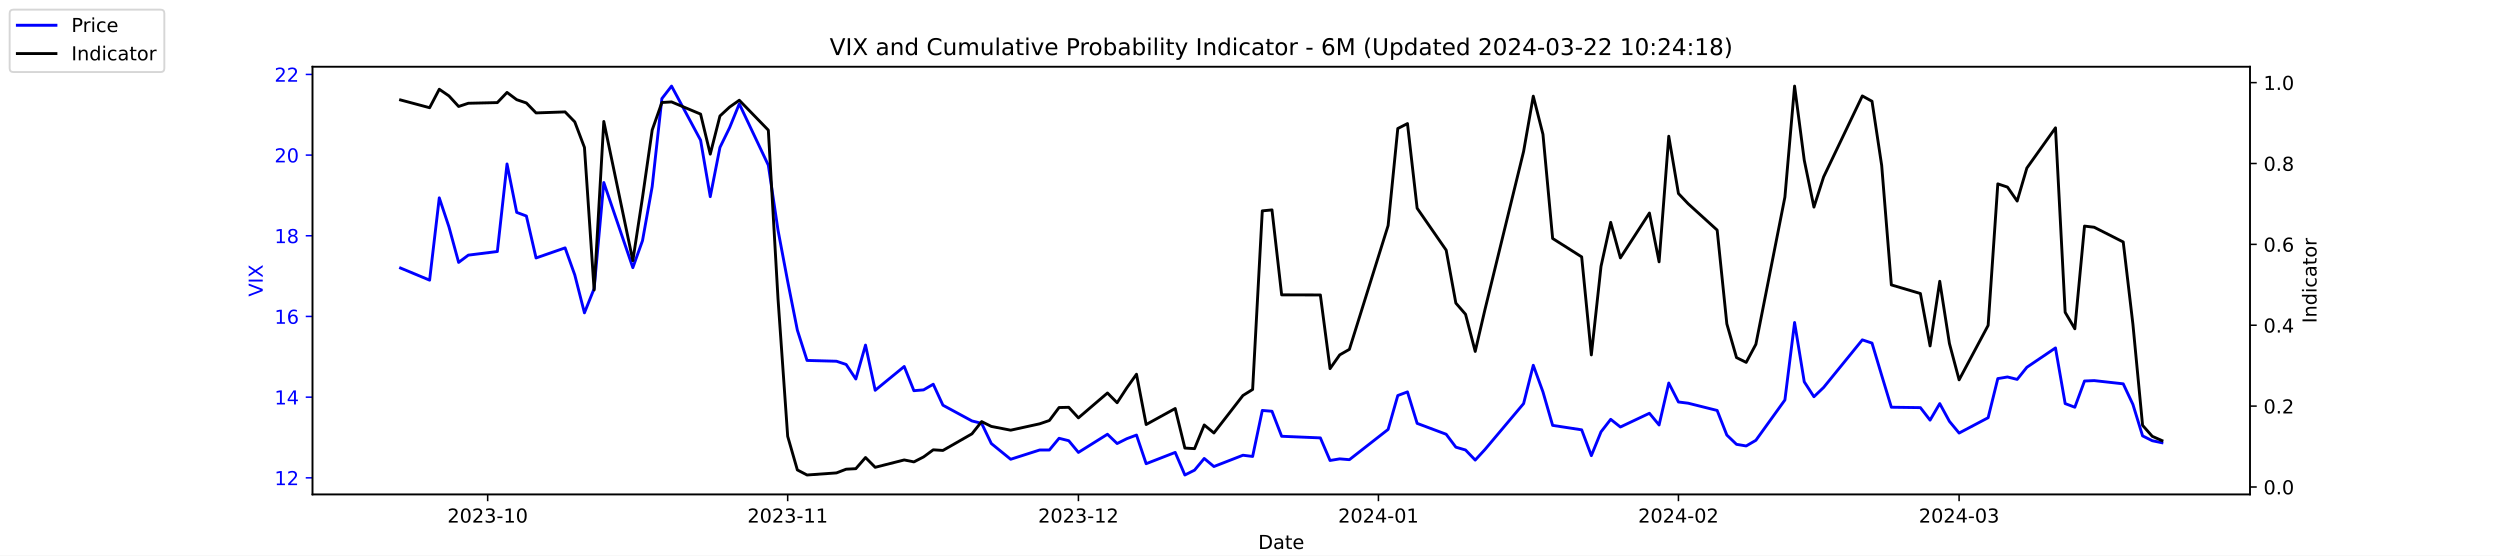
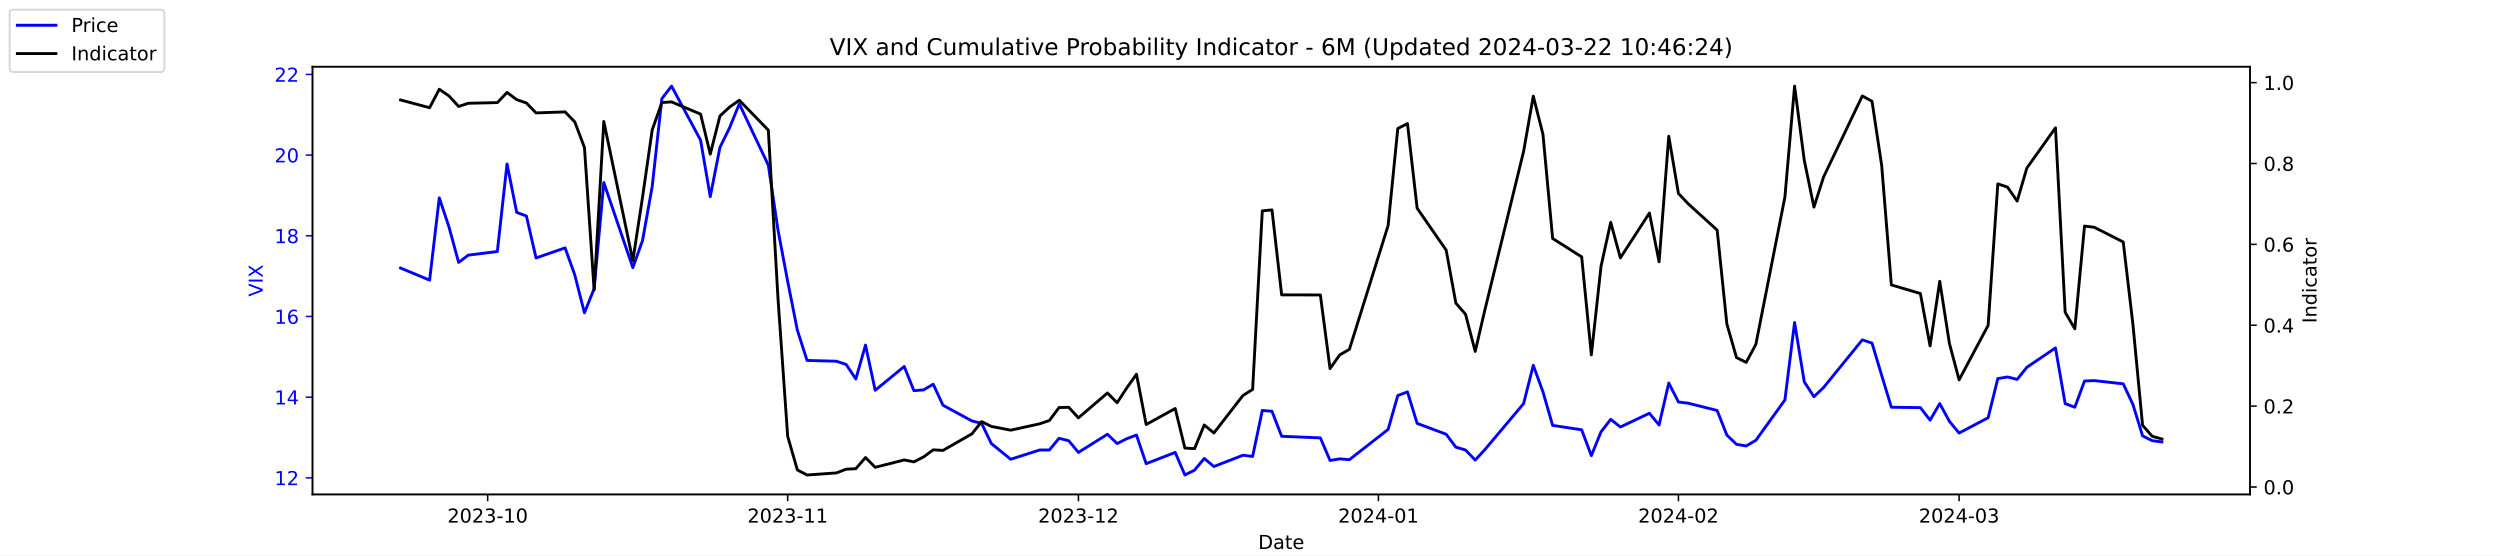
<svg xmlns="http://www.w3.org/2000/svg" xmlns:xlink="http://www.w3.org/1999/xlink" width="1296pt" height="288pt" viewBox="0 0 1296 288" version="1.1">
  <defs>
    <style type="text/css">*{stroke-linejoin: round; stroke-linecap: butt}</style>
  </defs>
  <g id="figure_1">
    <g id="patch_1">
      <path d="M 0 288  L 1296 288  L 1296 0  L 0 0  z " style="fill: #ffffff" />
    </g>
    <g id="axes_1">
      <g id="patch_2">
        <path d="M 162 256.32  L 1166.4 256.32  L 1166.4 34.56  L 162 34.56  z " style="fill: #ffffff" />
      </g>
      <g id="matplotlib.axis_1">
        <g id="xtick_1">
          <g id="line2d_1">
            <defs>
-               <path id="mcce4e15203" d="M 0 0  L 0 3.5  " style="stroke: #000000; stroke-width: 0.8" />
+               <path id="md5784274c8" d="M 0 0  L 0 3.5  " style="stroke: #000000; stroke-width: 0.8" />
            </defs>
            <g>
-               <use xlink:href="#mcce4e15203" x="252.807" y="256.32" style="stroke: #000000; stroke-width: 0.8" />
+               <use xlink:href="#md5784274c8" x="252.807" y="256.32" style="stroke: #000000; stroke-width: 0.8" />
            </g>
          </g>
          <g id="text_1">
            <g transform="translate(231.916 270.9184) scale(0.1 -0.1)">
              <defs>
                <path id="DejaVuSans-32" d="M 1228 531  L 3431 531  L 3431 0  L 469 0  L 469 531  Q 828 903 1448 1529  Q 2069 2156 2228 2338  Q 2531 2678 2651 2914  Q 2772 3150 2772 3378  Q 2772 3750 2511 3984  Q 2250 4219 1831 4219  Q 1534 4219 1204 4116  Q 875 4013 500 3803  L 500 4441  Q 881 4594 1212 4672  Q 1544 4750 1819 4750  Q 2544 4750 2975 4387  Q 3406 4025 3406 3419  Q 3406 3131 3298 2873  Q 3191 2616 2906 2266  Q 2828 2175 2409 1742  Q 1991 1309 1228 531  z " transform="scale(0.015625)" />
                <path id="DejaVuSans-30" d="M 2034 4250  Q 1547 4250 1301 3770  Q 1056 3291 1056 2328  Q 1056 1369 1301 889  Q 1547 409 2034 409  Q 2525 409 2770 889  Q 3016 1369 3016 2328  Q 3016 3291 2770 3770  Q 2525 4250 2034 4250  z M 2034 4750  Q 2819 4750 3233 4129  Q 3647 3509 3647 2328  Q 3647 1150 3233 529  Q 2819 -91 2034 -91  Q 1250 -91 836 529  Q 422 1150 422 2328  Q 422 3509 836 4129  Q 1250 4750 2034 4750  z " transform="scale(0.015625)" />
                <path id="DejaVuSans-33" d="M 2597 2516  Q 3050 2419 3304 2112  Q 3559 1806 3559 1356  Q 3559 666 3084 287  Q 2609 -91 1734 -91  Q 1441 -91 1130 -33  Q 819 25 488 141  L 488 750  Q 750 597 1062 519  Q 1375 441 1716 441  Q 2309 441 2620 675  Q 2931 909 2931 1356  Q 2931 1769 2642 2001  Q 2353 2234 1838 2234  L 1294 2234  L 1294 2753  L 1863 2753  Q 2328 2753 2575 2939  Q 2822 3125 2822 3475  Q 2822 3834 2567 4026  Q 2313 4219 1838 4219  Q 1578 4219 1281 4162  Q 984 4106 628 3988  L 628 4550  Q 988 4650 1302 4700  Q 1616 4750 1894 4750  Q 2613 4750 3031 4423  Q 3450 4097 3450 3541  Q 3450 3153 3228 2886  Q 3006 2619 2597 2516  z " transform="scale(0.015625)" />
                <path id="DejaVuSans-2d" d="M 313 2009  L 1997 2009  L 1997 1497  L 313 1497  L 313 2009  z " transform="scale(0.015625)" />
                <path id="DejaVuSans-31" d="M 794 531  L 1825 531  L 1825 4091  L 703 3866  L 703 4441  L 1819 4666  L 2450 4666  L 2450 531  L 3481 531  L 3481 0  L 794 0  L 794 531  z " transform="scale(0.015625)" />
              </defs>
              <use xlink:href="#DejaVuSans-32" />
              <use xlink:href="#DejaVuSans-30" x="63.623" />
              <use xlink:href="#DejaVuSans-32" x="127.246" />
              <use xlink:href="#DejaVuSans-33" x="190.869" />
              <use xlink:href="#DejaVuSans-2d" x="254.492" />
              <use xlink:href="#DejaVuSans-31" x="290.576" />
              <use xlink:href="#DejaVuSans-30" x="354.199" />
            </g>
          </g>
        </g>
        <g id="xtick_2">
          <g id="line2d_2">
            <g>
-               <use xlink:href="#mcce4e15203" x="408.334" y="256.32" style="stroke: #000000; stroke-width: 0.8" />
+               <use xlink:href="#md5784274c8" x="408.334" y="256.32" style="stroke: #000000; stroke-width: 0.8" />
            </g>
          </g>
          <g id="text_2">
            <g transform="translate(387.4425 270.9184) scale(0.1 -0.1)">
              <use xlink:href="#DejaVuSans-32" />
              <use xlink:href="#DejaVuSans-30" x="63.623" />
              <use xlink:href="#DejaVuSans-32" x="127.246" />
              <use xlink:href="#DejaVuSans-33" x="190.869" />
              <use xlink:href="#DejaVuSans-2d" x="254.492" />
              <use xlink:href="#DejaVuSans-31" x="290.576" />
              <use xlink:href="#DejaVuSans-31" x="354.199" />
            </g>
          </g>
        </g>
        <g id="xtick_3">
          <g id="line2d_3">
            <g>
-               <use xlink:href="#mcce4e15203" x="559.052" y="256.32" style="stroke: #000000; stroke-width: 0.8" />
+               <use xlink:href="#md5784274c8" x="559.052" y="256.32" style="stroke: #000000; stroke-width: 0.8" />
            </g>
          </g>
          <g id="text_3">
            <g transform="translate(538.161 270.9184) scale(0.1 -0.1)">
              <use xlink:href="#DejaVuSans-32" />
              <use xlink:href="#DejaVuSans-30" x="63.623" />
              <use xlink:href="#DejaVuSans-32" x="127.246" />
              <use xlink:href="#DejaVuSans-33" x="190.869" />
              <use xlink:href="#DejaVuSans-2d" x="254.492" />
              <use xlink:href="#DejaVuSans-31" x="290.576" />
              <use xlink:href="#DejaVuSans-32" x="354.199" />
            </g>
          </g>
        </g>
        <g id="xtick_4">
          <g id="line2d_4">
            <g>
-               <use xlink:href="#mcce4e15203" x="714.579" y="256.32" style="stroke: #000000; stroke-width: 0.8" />
+               <use xlink:href="#md5784274c8" x="714.579" y="256.32" style="stroke: #000000; stroke-width: 0.8" />
            </g>
          </g>
          <g id="text_4">
            <g transform="translate(693.6875 270.9184) scale(0.1 -0.1)">
              <defs>
                <path id="DejaVuSans-34" d="M 2419 4116  L 825 1625  L 2419 1625  L 2419 4116  z M 2253 4666  L 3047 4666  L 3047 1625  L 3713 1625  L 3713 1100  L 3047 1100  L 3047 0  L 2419 0  L 2419 1100  L 313 1100  L 313 1709  L 2253 4666  z " transform="scale(0.015625)" />
              </defs>
              <use xlink:href="#DejaVuSans-32" />
              <use xlink:href="#DejaVuSans-30" x="63.623" />
              <use xlink:href="#DejaVuSans-32" x="127.246" />
              <use xlink:href="#DejaVuSans-34" x="190.869" />
              <use xlink:href="#DejaVuSans-2d" x="254.492" />
              <use xlink:href="#DejaVuSans-30" x="290.576" />
              <use xlink:href="#DejaVuSans-31" x="354.199" />
            </g>
          </g>
        </g>
        <g id="xtick_5">
          <g id="line2d_5">
            <g>
-               <use xlink:href="#mcce4e15203" x="870.105" y="256.32" style="stroke: #000000; stroke-width: 0.8" />
+               <use xlink:href="#md5784274c8" x="870.105" y="256.32" style="stroke: #000000; stroke-width: 0.8" />
            </g>
          </g>
          <g id="text_5">
            <g transform="translate(849.2139 270.9184) scale(0.1 -0.1)">
              <use xlink:href="#DejaVuSans-32" />
              <use xlink:href="#DejaVuSans-30" x="63.623" />
              <use xlink:href="#DejaVuSans-32" x="127.246" />
              <use xlink:href="#DejaVuSans-34" x="190.869" />
              <use xlink:href="#DejaVuSans-2d" x="254.492" />
              <use xlink:href="#DejaVuSans-30" x="290.576" />
              <use xlink:href="#DejaVuSans-32" x="354.199" />
            </g>
          </g>
        </g>
        <g id="xtick_6">
          <g id="line2d_6">
            <g>
-               <use xlink:href="#mcce4e15203" x="1015.598" y="256.32" style="stroke: #000000; stroke-width: 0.8" />
+               <use xlink:href="#md5784274c8" x="1015.598" y="256.32" style="stroke: #000000; stroke-width: 0.8" />
            </g>
          </g>
          <g id="text_6">
            <g transform="translate(994.7064 270.9184) scale(0.1 -0.1)">
              <use xlink:href="#DejaVuSans-32" />
              <use xlink:href="#DejaVuSans-30" x="63.623" />
              <use xlink:href="#DejaVuSans-32" x="127.246" />
              <use xlink:href="#DejaVuSans-34" x="190.869" />
              <use xlink:href="#DejaVuSans-2d" x="254.492" />
              <use xlink:href="#DejaVuSans-30" x="290.576" />
              <use xlink:href="#DejaVuSans-33" x="354.199" />
            </g>
          </g>
        </g>
        <g id="text_7">
          <g transform="translate(652.2492 284.5966) scale(0.1 -0.1)">
            <defs>
              <path id="DejaVuSans-44" d="M 1259 4147  L 1259 519  L 2022 519  Q 2988 519 3436 956  Q 3884 1394 3884 2338  Q 3884 3275 3436 3711  Q 2988 4147 2022 4147  L 1259 4147  z M 628 4666  L 1925 4666  Q 3281 4666 3915 4102  Q 4550 3538 4550 2338  Q 4550 1131 3912 565  Q 3275 0 1925 0  L 628 0  L 628 4666  z " transform="scale(0.015625)" />
              <path id="DejaVuSans-61" d="M 2194 1759  Q 1497 1759 1228 1600  Q 959 1441 959 1056  Q 959 750 1161 570  Q 1363 391 1709 391  Q 2188 391 2477 730  Q 2766 1069 2766 1631  L 2766 1759  L 2194 1759  z M 3341 1997  L 3341 0  L 2766 0  L 2766 531  Q 2569 213 2275 61  Q 1981 -91 1556 -91  Q 1019 -91 701 211  Q 384 513 384 1019  Q 384 1609 779 1909  Q 1175 2209 1959 2209  L 2766 2209  L 2766 2266  Q 2766 2663 2505 2880  Q 2244 3097 1772 3097  Q 1472 3097 1187 3025  Q 903 2953 641 2809  L 641 3341  Q 956 3463 1253 3523  Q 1550 3584 1831 3584  Q 2591 3584 2966 3190  Q 3341 2797 3341 1997  z " transform="scale(0.015625)" />
              <path id="DejaVuSans-74" d="M 1172 4494  L 1172 3500  L 2356 3500  L 2356 3053  L 1172 3053  L 1172 1153  Q 1172 725 1289 603  Q 1406 481 1766 481  L 2356 481  L 2356 0  L 1766 0  Q 1100 0 847 248  Q 594 497 594 1153  L 594 3053  L 172 3053  L 172 3500  L 594 3500  L 594 4494  L 1172 4494  z " transform="scale(0.015625)" />
              <path id="DejaVuSans-65" d="M 3597 1894  L 3597 1613  L 953 1613  Q 991 1019 1311 708  Q 1631 397 2203 397  Q 2534 397 2845 478  Q 3156 559 3463 722  L 3463 178  Q 3153 47 2828 -22  Q 2503 -91 2169 -91  Q 1331 -91 842 396  Q 353 884 353 1716  Q 353 2575 817 3079  Q 1281 3584 2069 3584  Q 2775 3584 3186 3129  Q 3597 2675 3597 1894  z M 3022 2063  Q 3016 2534 2758 2815  Q 2500 3097 2075 3097  Q 1594 3097 1305 2825  Q 1016 2553 972 2059  L 3022 2063  z " transform="scale(0.015625)" />
            </defs>
            <use xlink:href="#DejaVuSans-44" />
            <use xlink:href="#DejaVuSans-61" x="77.002" />
            <use xlink:href="#DejaVuSans-74" x="138.281" />
            <use xlink:href="#DejaVuSans-65" x="177.49" />
          </g>
        </g>
      </g>
      <g id="matplotlib.axis_2">
        <g id="ytick_1">
          <g id="line2d_7">
            <defs>
-               <path id="m242883f494" d="M 0 0  L -3.5 0  " style="stroke: #0000ff; stroke-width: 0.8" />
+               <path id="m075e5b2291" d="M 0 0  L -3.5 0  " style="stroke: #0000ff; stroke-width: 0.8" />
            </defs>
            <g>
-               <use xlink:href="#m242883f494" x="162" y="247.704" style="fill: #0000ff; stroke: #0000ff; stroke-width: 0.8" />
+               <use xlink:href="#m075e5b2291" x="162" y="247.704" style="fill: #0000ff; stroke: #0000ff; stroke-width: 0.8" />
            </g>
          </g>
          <g id="text_8">
            <g style="fill: #0000ff" transform="translate(142.275 251.5031) scale(0.1 -0.1)">
              <use xlink:href="#DejaVuSans-31" />
              <use xlink:href="#DejaVuSans-32" x="63.623" />
            </g>
          </g>
        </g>
        <g id="ytick_2">
          <g id="line2d_8">
            <g>
-               <use xlink:href="#m242883f494" x="162" y="205.878" style="fill: #0000ff; stroke: #0000ff; stroke-width: 0.8" />
+               <use xlink:href="#m075e5b2291" x="162" y="205.878" style="fill: #0000ff; stroke: #0000ff; stroke-width: 0.8" />
            </g>
          </g>
          <g id="text_9">
            <g style="fill: #0000ff" transform="translate(142.275 209.6774) scale(0.1 -0.1)">
              <use xlink:href="#DejaVuSans-31" />
              <use xlink:href="#DejaVuSans-34" x="63.623" />
            </g>
          </g>
        </g>
        <g id="ytick_3">
          <g id="line2d_9">
            <g>
-               <use xlink:href="#m242883f494" x="162" y="164.052" style="fill: #0000ff; stroke: #0000ff; stroke-width: 0.8" />
+               <use xlink:href="#m075e5b2291" x="162" y="164.052" style="fill: #0000ff; stroke: #0000ff; stroke-width: 0.8" />
            </g>
          </g>
          <g id="text_10">
            <g style="fill: #0000ff" transform="translate(142.275 167.8517) scale(0.1 -0.1)">
              <defs>
                <path id="DejaVuSans-36" d="M 2113 2584  Q 1688 2584 1439 2293  Q 1191 2003 1191 1497  Q 1191 994 1439 701  Q 1688 409 2113 409  Q 2538 409 2786 701  Q 3034 994 3034 1497  Q 3034 2003 2786 2293  Q 2538 2584 2113 2584  z M 3366 4563  L 3366 3988  Q 3128 4100 2886 4159  Q 2644 4219 2406 4219  Q 1781 4219 1451 3797  Q 1122 3375 1075 2522  Q 1259 2794 1537 2939  Q 1816 3084 2150 3084  Q 2853 3084 3261 2657  Q 3669 2231 3669 1497  Q 3669 778 3244 343  Q 2819 -91 2113 -91  Q 1303 -91 875 529  Q 447 1150 447 2328  Q 447 3434 972 4092  Q 1497 4750 2381 4750  Q 2619 4750 2861 4703  Q 3103 4656 3366 4563  z " transform="scale(0.015625)" />
              </defs>
              <use xlink:href="#DejaVuSans-31" />
              <use xlink:href="#DejaVuSans-36" x="63.623" />
            </g>
          </g>
        </g>
        <g id="ytick_4">
          <g id="line2d_10">
            <g>
-               <use xlink:href="#m242883f494" x="162" y="122.227" style="fill: #0000ff; stroke: #0000ff; stroke-width: 0.8" />
+               <use xlink:href="#m075e5b2291" x="162" y="122.227" style="fill: #0000ff; stroke: #0000ff; stroke-width: 0.8" />
            </g>
          </g>
          <g id="text_11">
            <g style="fill: #0000ff" transform="translate(142.275 126.0259) scale(0.1 -0.1)">
              <defs>
                <path id="DejaVuSans-38" d="M 2034 2216  Q 1584 2216 1326 1975  Q 1069 1734 1069 1313  Q 1069 891 1326 650  Q 1584 409 2034 409  Q 2484 409 2743 651  Q 3003 894 3003 1313  Q 3003 1734 2745 1975  Q 2488 2216 2034 2216  z M 1403 2484  Q 997 2584 770 2862  Q 544 3141 544 3541  Q 544 4100 942 4425  Q 1341 4750 2034 4750  Q 2731 4750 3128 4425  Q 3525 4100 3525 3541  Q 3525 3141 3298 2862  Q 3072 2584 2669 2484  Q 3125 2378 3379 2068  Q 3634 1759 3634 1313  Q 3634 634 3220 271  Q 2806 -91 2034 -91  Q 1263 -91 848 271  Q 434 634 434 1313  Q 434 1759 690 2068  Q 947 2378 1403 2484  z M 1172 3481  Q 1172 3119 1398 2916  Q 1625 2713 2034 2713  Q 2441 2713 2670 2916  Q 2900 3119 2900 3481  Q 2900 3844 2670 4047  Q 2441 4250 2034 4250  Q 1625 4250 1398 4047  Q 1172 3844 1172 3481  z " transform="scale(0.015625)" />
              </defs>
              <use xlink:href="#DejaVuSans-31" />
              <use xlink:href="#DejaVuSans-38" x="63.623" />
            </g>
          </g>
        </g>
        <g id="ytick_5">
          <g id="line2d_11">
            <g>
-               <use xlink:href="#m242883f494" x="162" y="80.401" style="fill: #0000ff; stroke: #0000ff; stroke-width: 0.8" />
+               <use xlink:href="#m075e5b2291" x="162" y="80.401" style="fill: #0000ff; stroke: #0000ff; stroke-width: 0.8" />
            </g>
          </g>
          <g id="text_12">
            <g style="fill: #0000ff" transform="translate(142.275 84.2002) scale(0.1 -0.1)">
              <use xlink:href="#DejaVuSans-32" />
              <use xlink:href="#DejaVuSans-30" x="63.623" />
            </g>
          </g>
        </g>
        <g id="ytick_6">
          <g id="line2d_12">
            <g>
-               <use xlink:href="#m242883f494" x="162" y="38.575" style="fill: #0000ff; stroke: #0000ff; stroke-width: 0.8" />
+               <use xlink:href="#m075e5b2291" x="162" y="38.575" style="fill: #0000ff; stroke: #0000ff; stroke-width: 0.8" />
            </g>
          </g>
          <g id="text_13">
            <g style="fill: #0000ff" transform="translate(142.275 42.37447) scale(0.1 -0.1)">
              <use xlink:href="#DejaVuSans-32" />
              <use xlink:href="#DejaVuSans-32" x="63.623" />
            </g>
          </g>
        </g>
        <g id="text_14">
          <g style="fill: #0000ff" transform="translate(136.1953 153.7603) rotate(-90) scale(0.1 -0.1)">
            <defs>
              <path id="DejaVuSans-56" d="M 1831 0  L 50 4666  L 709 4666  L 2188 738  L 3669 4666  L 4325 4666  L 2547 0  L 1831 0  z " transform="scale(0.015625)" />
              <path id="DejaVuSans-49" d="M 628 4666  L 1259 4666  L 1259 0  L 628 0  L 628 4666  z " transform="scale(0.015625)" />
              <path id="DejaVuSans-58" d="M 403 4666  L 1081 4666  L 2241 2931  L 3406 4666  L 4084 4666  L 2584 2425  L 4184 0  L 3506 0  L 2194 1984  L 872 0  L 191 0  L 1856 2491  L 403 4666  z " transform="scale(0.015625)" />
            </defs>
            <use xlink:href="#DejaVuSans-56" />
            <use xlink:href="#DejaVuSans-49" x="68.408" />
            <use xlink:href="#DejaVuSans-58" x="97.9" />
          </g>
        </g>
      </g>
      <g id="line2d_13">
-         <path d="M 207.655 138.957  L 222.705 145.231  L 227.722 102.569  L 232.739 117.626  L 237.756 136.029  L 242.773 132.265  L 257.824 130.383  L 262.841 85.002  L 267.858 110.097  L 272.875 111.979  L 277.892 133.729  L 292.943 128.501  L 297.96 142.512  L 302.977 162.17  L 307.994 149.623  L 313.011 94.622  L 328.062 138.748  L 333.079 124.736  L 338.096 96.713  L 343.113 51.123  L 348.13 44.64  L 363.181 72.663  L 368.198 101.941  L 373.215 76.428  L 378.232 66.18  L 383.249 53.842  L 398.3 85.629  L 403.317 119.299  L 408.334 145.858  L 413.351 171.163  L 418.368 186.847  L 433.628 187.266  L 438.645 188.939  L 443.662 196.467  L 448.679 178.901  L 453.696 202.323  L 468.747 189.984  L 473.764 202.532  L 478.781 202.114  L 483.798 199.186  L 488.815 210.061  L 503.866 218.217  L 508.883 219.472  L 513.9 229.928  L 523.934 238.084  L 538.984 233.274  L 544.001 233.274  L 549.018 227.209  L 554.035 228.464  L 559.052 234.529  L 574.103 225.118  L 579.12 229.928  L 584.137 227.418  L 589.154 225.536  L 594.171 240.384  L 609.222 234.529  L 614.239 246.24  L 619.256 243.73  L 624.273 237.666  L 629.29 241.848  L 644.341 235.993  L 649.358 236.62  L 654.375 212.779  L 659.392 213.198  L 664.409 226.164  L 684.477 227  L 689.494 238.711  L 694.511 237.875  L 699.528 238.293  L 719.596 222.608  L 724.613 205.042  L 729.63 203.159  L 734.647 219.472  L 749.698 225.118  L 754.715 231.81  L 759.732 233.274  L 764.749 238.502  L 769.766 233.065  L 789.834 209.224  L 794.851 189.357  L 799.868 203.159  L 804.885 220.517  L 819.936 222.818  L 824.952 236.202  L 829.969 223.863  L 834.986 217.38  L 840.003 221.354  L 855.054 214.243  L 860.071 220.308  L 865.088 198.559  L 870.105 208.388  L 875.122 209.015  L 890.173 212.779  L 895.19 225.536  L 900.207 230.346  L 905.224 231.183  L 910.241 228.255  L 925.292 207.342  L 930.309 167.189  L 935.326 197.931  L 940.343 205.669  L 945.36 200.859  L 965.428 176.182  L 970.445 177.855  L 975.462 194.585  L 980.479 211.106  L 995.53 211.316  L 1000.547 217.798  L 1005.564 209.224  L 1010.581 218.426  L 1015.598 224.491  L 1030.649 216.544  L 1035.666 196.258  L 1040.683 195.422  L 1045.7 196.677  L 1050.717 190.403  L 1065.559 180.364  L 1070.576 209.224  L 1075.593 211.106  L 1080.61 197.513  L 1085.627 197.304  L 1100.678 198.977  L 1105.695 209.642  L 1110.711 225.955  L 1115.728 228.464  L 1120.745 229.51  " clip-path="url(#p41a1f1505b)" style="fill: none; stroke: #0000ff; stroke-width: 1.5; stroke-linecap: square" />
+         <path d="M 207.655 138.957  L 222.705 145.231  L 227.722 102.569  L 232.739 117.626  L 237.756 136.029  L 242.773 132.265  L 257.824 130.383  L 262.841 85.002  L 267.858 110.097  L 272.875 111.979  L 277.892 133.729  L 292.943 128.501  L 297.96 142.512  L 302.977 162.17  L 307.994 149.623  L 313.011 94.622  L 328.062 138.748  L 333.079 124.736  L 338.096 96.713  L 343.113 51.123  L 348.13 44.64  L 363.181 72.663  L 368.198 101.941  L 373.215 76.428  L 378.232 66.18  L 383.249 53.842  L 398.3 85.629  L 403.317 119.299  L 408.334 145.858  L 413.351 171.163  L 418.368 186.847  L 433.628 187.266  L 438.645 188.939  L 443.662 196.467  L 448.679 178.901  L 453.696 202.323  L 468.747 189.984  L 473.764 202.532  L 478.781 202.114  L 483.798 199.186  L 488.815 210.061  L 503.866 218.217  L 508.883 219.472  L 513.9 229.928  L 523.934 238.084  L 538.984 233.274  L 544.001 233.274  L 549.018 227.209  L 554.035 228.464  L 559.052 234.529  L 574.103 225.118  L 579.12 229.928  L 584.137 227.418  L 589.154 225.536  L 594.171 240.384  L 609.222 234.529  L 614.239 246.24  L 619.256 243.73  L 624.273 237.666  L 629.29 241.848  L 644.341 235.993  L 649.358 236.62  L 654.375 212.779  L 659.392 213.198  L 664.409 226.164  L 684.477 227  L 689.494 238.711  L 694.511 237.875  L 699.528 238.293  L 719.596 222.608  L 724.613 205.042  L 729.63 203.159  L 734.647 219.472  L 749.698 225.118  L 754.715 231.81  L 759.732 233.274  L 764.749 238.502  L 769.766 233.065  L 789.834 209.224  L 794.851 189.357  L 799.868 203.159  L 804.885 220.517  L 819.936 222.818  L 824.952 236.202  L 829.969 223.863  L 834.986 217.38  L 840.003 221.354  L 855.054 214.243  L 860.071 220.308  L 865.088 198.559  L 870.105 208.388  L 875.122 209.015  L 890.173 212.779  L 895.19 225.536  L 900.207 230.346  L 905.224 231.183  L 910.241 228.255  L 925.292 207.342  L 930.309 167.189  L 935.326 197.931  L 940.343 205.669  L 945.36 200.859  L 965.428 176.182  L 970.445 177.855  L 975.462 194.585  L 980.479 211.106  L 995.53 211.316  L 1000.547 217.798  L 1005.564 209.224  L 1010.581 218.426  L 1015.598 224.491  L 1030.649 216.544  L 1035.666 196.258  L 1040.683 195.422  L 1045.7 196.677  L 1050.717 190.403  L 1065.559 180.364  L 1070.576 209.224  L 1075.593 211.106  L 1080.61 197.513  L 1085.627 197.304  L 1100.678 198.977  L 1105.695 209.642  L 1110.711 225.955  L 1115.728 228.464  L 1120.745 229.091  " clip-path="url(#p40a85e9e13)" style="fill: none; stroke: #0000ff; stroke-width: 1.5; stroke-linecap: square" />
      </g>
      <g id="patch_3">
        <path d="M 162 256.32  L 162 34.56  " style="fill: none; stroke: #000000; stroke-width: 0.8; stroke-linejoin: miter; stroke-linecap: square" />
      </g>
      <g id="patch_4">
        <path d="M 1166.4 256.32  L 1166.4 34.56  " style="fill: none; stroke: #000000; stroke-width: 0.8; stroke-linejoin: miter; stroke-linecap: square" />
      </g>
      <g id="patch_5">
        <path d="M 162 256.32  L 1166.4 256.32  " style="fill: none; stroke: #000000; stroke-width: 0.8; stroke-linejoin: miter; stroke-linecap: square" />
      </g>
      <g id="patch_6">
        <path d="M 162 34.56  L 1166.4 34.56  " style="fill: none; stroke: #000000; stroke-width: 0.8; stroke-linejoin: miter; stroke-linecap: square" />
      </g>
    </g>
    <g id="axes_2">
      <g id="matplotlib.axis_3">
        <g id="ytick_7">
          <g id="line2d_14">
            <defs>
-               <path id="me0d9e87df6" d="M 0 0  L 3.5 0  " style="stroke: #000000; stroke-width: 0.8" />
+               <path id="meb2ba2ea69" d="M 0 0  L 3.5 0  " style="stroke: #000000; stroke-width: 0.8" />
            </defs>
            <g>
-               <use xlink:href="#me0d9e87df6" x="1166.4" y="252.461" style="stroke: #000000; stroke-width: 0.8" />
+               <use xlink:href="#meb2ba2ea69" x="1166.4" y="252.461" style="stroke: #000000; stroke-width: 0.8" />
            </g>
          </g>
          <g id="text_15">
            <g transform="translate(1173.4 256.2606) scale(0.1 -0.1)">
              <defs>
                <path id="DejaVuSans-2e" d="M 684 794  L 1344 794  L 1344 0  L 684 0  L 684 794  z " transform="scale(0.015625)" />
              </defs>
              <use xlink:href="#DejaVuSans-30" />
              <use xlink:href="#DejaVuSans-2e" x="63.623" />
              <use xlink:href="#DejaVuSans-30" x="95.41" />
            </g>
          </g>
        </g>
        <g id="ytick_8">
          <g id="line2d_15">
            <g>
-               <use xlink:href="#me0d9e87df6" x="1166.4" y="210.535" style="stroke: #000000; stroke-width: 0.8" />
+               <use xlink:href="#meb2ba2ea69" x="1166.4" y="210.535" style="stroke: #000000; stroke-width: 0.8" />
            </g>
          </g>
          <g id="text_16">
            <g transform="translate(1173.4 214.3337) scale(0.1 -0.1)">
              <use xlink:href="#DejaVuSans-30" />
              <use xlink:href="#DejaVuSans-2e" x="63.623" />
              <use xlink:href="#DejaVuSans-32" x="95.41" />
            </g>
          </g>
        </g>
        <g id="ytick_9">
          <g id="line2d_16">
            <g>
-               <use xlink:href="#me0d9e87df6" x="1166.4" y="168.608" style="stroke: #000000; stroke-width: 0.8" />
+               <use xlink:href="#meb2ba2ea69" x="1166.4" y="168.608" style="stroke: #000000; stroke-width: 0.8" />
            </g>
          </g>
          <g id="text_17">
            <g transform="translate(1173.4 172.4068) scale(0.1 -0.1)">
              <use xlink:href="#DejaVuSans-30" />
              <use xlink:href="#DejaVuSans-2e" x="63.623" />
              <use xlink:href="#DejaVuSans-34" x="95.41" />
            </g>
          </g>
        </g>
        <g id="ytick_10">
          <g id="line2d_17">
            <g>
-               <use xlink:href="#me0d9e87df6" x="1166.4" y="126.681" style="stroke: #000000; stroke-width: 0.8" />
+               <use xlink:href="#meb2ba2ea69" x="1166.4" y="126.681" style="stroke: #000000; stroke-width: 0.8" />
            </g>
          </g>
          <g id="text_18">
            <g transform="translate(1173.4 130.4799) scale(0.1 -0.1)">
              <use xlink:href="#DejaVuSans-30" />
              <use xlink:href="#DejaVuSans-2e" x="63.623" />
              <use xlink:href="#DejaVuSans-36" x="95.41" />
            </g>
          </g>
        </g>
        <g id="ytick_11">
          <g id="line2d_18">
            <g>
-               <use xlink:href="#me0d9e87df6" x="1166.4" y="84.754" style="stroke: #000000; stroke-width: 0.8" />
+               <use xlink:href="#meb2ba2ea69" x="1166.4" y="84.754" style="stroke: #000000; stroke-width: 0.8" />
            </g>
          </g>
          <g id="text_19">
            <g transform="translate(1173.4 88.55298) scale(0.1 -0.1)">
              <use xlink:href="#DejaVuSans-30" />
              <use xlink:href="#DejaVuSans-2e" x="63.623" />
              <use xlink:href="#DejaVuSans-38" x="95.41" />
            </g>
          </g>
        </g>
        <g id="ytick_12">
          <g id="line2d_19">
            <g>
-               <use xlink:href="#me0d9e87df6" x="1166.4" y="42.827" style="stroke: #000000; stroke-width: 0.8" />
+               <use xlink:href="#meb2ba2ea69" x="1166.4" y="42.827" style="stroke: #000000; stroke-width: 0.8" />
            </g>
          </g>
          <g id="text_20">
            <g transform="translate(1173.4 46.62607) scale(0.1 -0.1)">
              <use xlink:href="#DejaVuSans-31" />
              <use xlink:href="#DejaVuSans-2e" x="63.623" />
              <use xlink:href="#DejaVuSans-30" x="95.41" />
            </g>
          </g>
        </g>
        <g id="text_21">
          <g transform="translate(1200.902 167.5353) rotate(-90) scale(0.1 -0.1)">
            <defs>
              <path id="DejaVuSans-6e" d="M 3513 2113  L 3513 0  L 2938 0  L 2938 2094  Q 2938 2591 2744 2837  Q 2550 3084 2163 3084  Q 1697 3084 1428 2787  Q 1159 2491 1159 1978  L 1159 0  L 581 0  L 581 3500  L 1159 3500  L 1159 2956  Q 1366 3272 1645 3428  Q 1925 3584 2291 3584  Q 2894 3584 3203 3211  Q 3513 2838 3513 2113  z " transform="scale(0.015625)" />
              <path id="DejaVuSans-64" d="M 2906 2969  L 2906 4863  L 3481 4863  L 3481 0  L 2906 0  L 2906 525  Q 2725 213 2448 61  Q 2172 -91 1784 -91  Q 1150 -91 751 415  Q 353 922 353 1747  Q 353 2572 751 3078  Q 1150 3584 1784 3584  Q 2172 3584 2448 3432  Q 2725 3281 2906 2969  z M 947 1747  Q 947 1113 1208 752  Q 1469 391 1925 391  Q 2381 391 2643 752  Q 2906 1113 2906 1747  Q 2906 2381 2643 2742  Q 2381 3103 1925 3103  Q 1469 3103 1208 2742  Q 947 2381 947 1747  z " transform="scale(0.015625)" />
              <path id="DejaVuSans-69" d="M 603 3500  L 1178 3500  L 1178 0  L 603 0  L 603 3500  z M 603 4863  L 1178 4863  L 1178 4134  L 603 4134  L 603 4863  z " transform="scale(0.015625)" />
              <path id="DejaVuSans-63" d="M 3122 3366  L 3122 2828  Q 2878 2963 2633 3030  Q 2388 3097 2138 3097  Q 1578 3097 1268 2742  Q 959 2388 959 1747  Q 959 1106 1268 751  Q 1578 397 2138 397  Q 2388 397 2633 464  Q 2878 531 3122 666  L 3122 134  Q 2881 22 2623 -34  Q 2366 -91 2075 -91  Q 1284 -91 818 406  Q 353 903 353 1747  Q 353 2603 823 3093  Q 1294 3584 2113 3584  Q 2378 3584 2631 3529  Q 2884 3475 3122 3366  z " transform="scale(0.015625)" />
              <path id="DejaVuSans-6f" d="M 1959 3097  Q 1497 3097 1228 2736  Q 959 2375 959 1747  Q 959 1119 1226 758  Q 1494 397 1959 397  Q 2419 397 2687 759  Q 2956 1122 2956 1747  Q 2956 2369 2687 2733  Q 2419 3097 1959 3097  z M 1959 3584  Q 2709 3584 3137 3096  Q 3566 2609 3566 1747  Q 3566 888 3137 398  Q 2709 -91 1959 -91  Q 1206 -91 779 398  Q 353 888 353 1747  Q 353 2609 779 3096  Q 1206 3584 1959 3584  z " transform="scale(0.015625)" />
              <path id="DejaVuSans-72" d="M 2631 2963  Q 2534 3019 2420 3045  Q 2306 3072 2169 3072  Q 1681 3072 1420 2755  Q 1159 2438 1159 1844  L 1159 0  L 581 0  L 581 3500  L 1159 3500  L 1159 2956  Q 1341 3275 1631 3429  Q 1922 3584 2338 3584  Q 2397 3584 2469 3576  Q 2541 3569 2628 3553  L 2631 2963  z " transform="scale(0.015625)" />
            </defs>
            <use xlink:href="#DejaVuSans-49" />
            <use xlink:href="#DejaVuSans-6e" x="29.492" />
            <use xlink:href="#DejaVuSans-64" x="92.871" />
            <use xlink:href="#DejaVuSans-69" x="156.348" />
            <use xlink:href="#DejaVuSans-63" x="184.131" />
            <use xlink:href="#DejaVuSans-61" x="239.111" />
            <use xlink:href="#DejaVuSans-74" x="300.391" />
            <use xlink:href="#DejaVuSans-6f" x="339.6" />
            <use xlink:href="#DejaVuSans-72" x="400.781" />
          </g>
        </g>
      </g>
      <g id="line2d_20">
-         <path d="M 207.655 51.818  L 222.705 55.84  L 227.722 46.27  L 232.739 49.714  L 237.756 55.196  L 242.773 53.533  L 257.824 53.183  L 262.841 47.919  L 267.858 51.676  L 272.875 53.378  L 277.892 58.536  L 292.943 58.014  L 297.96 63.187  L 302.977 76.444  L 307.994 150.306  L 313.011 62.975  L 328.062 135.12  L 333.079 102.306  L 338.096 67.397  L 343.113 53.146  L 348.13 52.833  L 363.181 59.145  L 368.198 79.898  L 373.215 60.134  L 378.232 55.494  L 383.249 51.97  L 398.3 67.473  L 403.317 154.832  L 408.334 226.181  L 413.351 243.614  L 418.368 246.24  L 433.628 245.155  L 438.645 243.23  L 443.662 242.964  L 448.679 237.183  L 453.696 242.25  L 468.747 238.435  L 473.764 239.446  L 478.781 236.871  L 483.798 233.181  L 488.815 233.507  L 503.866 224.892  L 508.883 218.558  L 513.9 221.057  L 523.934 223.009  L 538.984 219.7  L 544.001 217.982  L 549.018 211.268  L 554.035 211.153  L 559.052 216.619  L 574.103 203.731  L 579.12 208.779  L 584.137 201.073  L 589.154 194.005  L 594.171 220.075  L 609.222 211.773  L 614.239 232.27  L 619.256 232.576  L 624.273 220.306  L 629.29 224.445  L 644.341 205.016  L 649.358 201.89  L 654.375 109.314  L 659.392 108.817  L 664.409 152.854  L 684.477 152.91  L 689.494 191.088  L 694.511 183.971  L 699.528 181.099  L 719.596 116.924  L 724.613 66.625  L 729.63 64.069  L 734.647 107.95  L 749.698 129.692  L 754.715 157.129  L 759.732 162.918  L 764.749 182.173  L 769.766 160.638  L 789.834 78.509  L 794.851 49.855  L 799.868 69.641  L 804.885 123.62  L 819.936 133.166  L 824.952 183.971  L 829.969 138.075  L 834.986 115.269  L 840.003 133.687  L 855.054 110.438  L 860.071 135.725  L 865.088 70.632  L 870.105 100.32  L 875.122 105.601  L 890.173 119.275  L 895.19 167.88  L 900.207 185.376  L 905.224 187.855  L 910.241 178.494  L 925.292 102.174  L 930.309 44.64  L 935.326 83.051  L 940.343 107.357  L 945.36 91.715  L 965.428 49.731  L 970.445 52.489  L 975.462 85.756  L 980.479 147.7  L 995.53 152.158  L 1000.547 179.324  L 1005.564 145.833  L 1010.581 178.052  L 1015.598 196.907  L 1030.649 168.687  L 1035.666 95.313  L 1040.683 96.993  L 1045.7 104.224  L 1050.717 87.118  L 1065.559 66.278  L 1070.576 161.903  L 1075.593 170.437  L 1080.61 117.21  L 1085.627 117.809  L 1100.678 125.441  L 1105.695 168.039  L 1110.711 220.487  L 1115.728 226.184  L 1120.745 228.393  " clip-path="url(#p41a1f1505b)" style="fill: none; stroke: #000000; stroke-width: 1.5; stroke-linecap: square" />
+         <path d="M 207.655 51.818  L 222.705 55.84  L 227.722 46.27  L 232.739 49.714  L 237.756 55.196  L 242.773 53.533  L 257.824 53.183  L 262.841 47.919  L 267.858 51.676  L 272.875 53.378  L 277.892 58.536  L 292.943 58.014  L 297.96 63.187  L 302.977 76.444  L 307.994 150.306  L 313.011 62.975  L 328.062 135.12  L 333.079 102.306  L 338.096 67.397  L 343.113 53.146  L 348.13 52.833  L 363.181 59.145  L 368.198 79.898  L 373.215 60.134  L 378.232 55.494  L 383.249 51.97  L 398.3 67.473  L 403.317 154.832  L 408.334 226.181  L 413.351 243.614  L 418.368 246.24  L 433.628 245.155  L 438.645 243.23  L 443.662 242.964  L 448.679 237.183  L 453.696 242.25  L 468.747 238.435  L 473.764 239.446  L 478.781 236.871  L 483.798 233.181  L 488.815 233.507  L 503.866 224.892  L 508.883 218.558  L 513.9 221.057  L 523.934 223.009  L 538.984 219.7  L 544.001 217.982  L 549.018 211.268  L 554.035 211.153  L 559.052 216.619  L 574.103 203.731  L 579.12 208.779  L 584.137 201.073  L 589.154 194.005  L 594.171 220.075  L 609.222 211.773  L 614.239 232.27  L 619.256 232.576  L 624.273 220.306  L 629.29 224.445  L 644.341 205.016  L 649.358 201.89  L 654.375 109.314  L 659.392 108.817  L 664.409 152.854  L 684.477 152.91  L 689.494 191.088  L 694.511 183.971  L 699.528 181.099  L 719.596 116.924  L 724.613 66.625  L 729.63 64.069  L 734.647 107.95  L 749.698 129.692  L 754.715 157.129  L 759.732 162.918  L 764.749 182.173  L 769.766 160.638  L 789.834 78.509  L 794.851 49.855  L 799.868 69.641  L 804.885 123.62  L 819.936 133.166  L 824.952 183.971  L 829.969 138.075  L 834.986 115.269  L 840.003 133.687  L 855.054 110.438  L 860.071 135.725  L 865.088 70.632  L 870.105 100.32  L 875.122 105.601  L 890.173 119.275  L 895.19 167.88  L 900.207 185.376  L 905.224 187.855  L 910.241 178.494  L 925.292 102.174  L 930.309 44.64  L 935.326 83.051  L 940.343 107.357  L 945.36 91.715  L 965.428 49.731  L 970.445 52.489  L 975.462 85.756  L 980.479 147.7  L 995.53 152.158  L 1000.547 179.324  L 1005.564 145.833  L 1010.581 178.052  L 1015.598 196.907  L 1030.649 168.687  L 1035.666 95.313  L 1040.683 96.993  L 1045.7 104.224  L 1050.717 87.118  L 1065.559 66.278  L 1070.576 161.903  L 1075.593 170.437  L 1080.61 117.21  L 1085.627 117.809  L 1100.678 125.441  L 1105.695 168.039  L 1110.711 220.487  L 1115.728 226.184  L 1120.745 227.598  " clip-path="url(#p40a85e9e13)" style="fill: none; stroke: #000000; stroke-width: 1.5; stroke-linecap: square" />
      </g>
      <g id="patch_7">
        <path d="M 162 256.32  L 162 34.56  " style="fill: none; stroke: #000000; stroke-width: 0.8; stroke-linejoin: miter; stroke-linecap: square" />
      </g>
      <g id="patch_8">
        <path d="M 1166.4 256.32  L 1166.4 34.56  " style="fill: none; stroke: #000000; stroke-width: 0.8; stroke-linejoin: miter; stroke-linecap: square" />
      </g>
      <g id="patch_9">
        <path d="M 162 256.32  L 1166.4 256.32  " style="fill: none; stroke: #000000; stroke-width: 0.8; stroke-linejoin: miter; stroke-linecap: square" />
      </g>
      <g id="patch_10">
        <path d="M 162 34.56  L 1166.4 34.56  " style="fill: none; stroke: #000000; stroke-width: 0.8; stroke-linejoin: miter; stroke-linecap: square" />
      </g>
      <g id="text_22">
        <g transform="translate(430.0941 28.56) scale(0.12 -0.12)">
          <defs>
            <path id="DejaVuSans-20" transform="scale(0.015625)" />
            <path id="DejaVuSans-43" d="M 4122 4306  L 4122 3641  Q 3803 3938 3442 4084  Q 3081 4231 2675 4231  Q 1875 4231 1450 3742  Q 1025 3253 1025 2328  Q 1025 1406 1450 917  Q 1875 428 2675 428  Q 3081 428 3442 575  Q 3803 722 4122 1019  L 4122 359  Q 3791 134 3420 21  Q 3050 -91 2638 -91  Q 1578 -91 968 557  Q 359 1206 359 2328  Q 359 3453 968 4101  Q 1578 4750 2638 4750  Q 3056 4750 3426 4639  Q 3797 4528 4122 4306  z " transform="scale(0.015625)" />
            <path id="DejaVuSans-75" d="M 544 1381  L 544 3500  L 1119 3500  L 1119 1403  Q 1119 906 1312 657  Q 1506 409 1894 409  Q 2359 409 2629 706  Q 2900 1003 2900 1516  L 2900 3500  L 3475 3500  L 3475 0  L 2900 0  L 2900 538  Q 2691 219 2414 64  Q 2138 -91 1772 -91  Q 1169 -91 856 284  Q 544 659 544 1381  z M 1991 3584  L 1991 3584  z " transform="scale(0.015625)" />
            <path id="DejaVuSans-6d" d="M 3328 2828  Q 3544 3216 3844 3400  Q 4144 3584 4550 3584  Q 5097 3584 5394 3201  Q 5691 2819 5691 2113  L 5691 0  L 5113 0  L 5113 2094  Q 5113 2597 4934 2840  Q 4756 3084 4391 3084  Q 3944 3084 3684 2787  Q 3425 2491 3425 1978  L 3425 0  L 2847 0  L 2847 2094  Q 2847 2600 2669 2842  Q 2491 3084 2119 3084  Q 1678 3084 1418 2786  Q 1159 2488 1159 1978  L 1159 0  L 581 0  L 581 3500  L 1159 3500  L 1159 2956  Q 1356 3278 1631 3431  Q 1906 3584 2284 3584  Q 2666 3584 2933 3390  Q 3200 3197 3328 2828  z " transform="scale(0.015625)" />
            <path id="DejaVuSans-6c" d="M 603 4863  L 1178 4863  L 1178 0  L 603 0  L 603 4863  z " transform="scale(0.015625)" />
            <path id="DejaVuSans-76" d="M 191 3500  L 800 3500  L 1894 563  L 2988 3500  L 3597 3500  L 2284 0  L 1503 0  L 191 3500  z " transform="scale(0.015625)" />
            <path id="DejaVuSans-50" d="M 1259 4147  L 1259 2394  L 2053 2394  Q 2494 2394 2734 2622  Q 2975 2850 2975 3272  Q 2975 3691 2734 3919  Q 2494 4147 2053 4147  L 1259 4147  z M 628 4666  L 2053 4666  Q 2838 4666 3239 4311  Q 3641 3956 3641 3272  Q 3641 2581 3239 2228  Q 2838 1875 2053 1875  L 1259 1875  L 1259 0  L 628 0  L 628 4666  z " transform="scale(0.015625)" />
            <path id="DejaVuSans-62" d="M 3116 1747  Q 3116 2381 2855 2742  Q 2594 3103 2138 3103  Q 1681 3103 1420 2742  Q 1159 2381 1159 1747  Q 1159 1113 1420 752  Q 1681 391 2138 391  Q 2594 391 2855 752  Q 3116 1113 3116 1747  z M 1159 2969  Q 1341 3281 1617 3432  Q 1894 3584 2278 3584  Q 2916 3584 3314 3078  Q 3713 2572 3713 1747  Q 3713 922 3314 415  Q 2916 -91 2278 -91  Q 1894 -91 1617 61  Q 1341 213 1159 525  L 1159 0  L 581 0  L 581 4863  L 1159 4863  L 1159 2969  z " transform="scale(0.015625)" />
            <path id="DejaVuSans-79" d="M 2059 -325  Q 1816 -950 1584 -1140  Q 1353 -1331 966 -1331  L 506 -1331  L 506 -850  L 844 -850  Q 1081 -850 1212 -737  Q 1344 -625 1503 -206  L 1606 56  L 191 3500  L 800 3500  L 1894 763  L 2988 3500  L 3597 3500  L 2059 -325  z " transform="scale(0.015625)" />
            <path id="DejaVuSans-4d" d="M 628 4666  L 1569 4666  L 2759 1491  L 3956 4666  L 4897 4666  L 4897 0  L 4281 0  L 4281 4097  L 3078 897  L 2444 897  L 1241 4097  L 1241 0  L 628 0  L 628 4666  z " transform="scale(0.015625)" />
            <path id="DejaVuSans-28" d="M 1984 4856  Q 1566 4138 1362 3434  Q 1159 2731 1159 2009  Q 1159 1288 1364 580  Q 1569 -128 1984 -844  L 1484 -844  Q 1016 -109 783 600  Q 550 1309 550 2009  Q 550 2706 781 3412  Q 1013 4119 1484 4856  L 1984 4856  z " transform="scale(0.015625)" />
            <path id="DejaVuSans-55" d="M 556 4666  L 1191 4666  L 1191 1831  Q 1191 1081 1462 751  Q 1734 422 2344 422  Q 2950 422 3222 751  Q 3494 1081 3494 1831  L 3494 4666  L 4128 4666  L 4128 1753  Q 4128 841 3676 375  Q 3225 -91 2344 -91  Q 1459 -91 1007 375  Q 556 841 556 1753  L 556 4666  z " transform="scale(0.015625)" />
            <path id="DejaVuSans-70" d="M 1159 525  L 1159 -1331  L 581 -1331  L 581 3500  L 1159 3500  L 1159 2969  Q 1341 3281 1617 3432  Q 1894 3584 2278 3584  Q 2916 3584 3314 3078  Q 3713 2572 3713 1747  Q 3713 922 3314 415  Q 2916 -91 2278 -91  Q 1894 -91 1617 61  Q 1341 213 1159 525  z M 3116 1747  Q 3116 2381 2855 2742  Q 2594 3103 2138 3103  Q 1681 3103 1420 2742  Q 1159 2381 1159 1747  Q 1159 1113 1420 752  Q 1681 391 2138 391  Q 2594 391 2855 752  Q 3116 1113 3116 1747  z " transform="scale(0.015625)" />
            <path id="DejaVuSans-3a" d="M 750 794  L 1409 794  L 1409 0  L 750 0  L 750 794  z M 750 3309  L 1409 3309  L 1409 2516  L 750 2516  L 750 3309  z " transform="scale(0.015625)" />
            <path id="DejaVuSans-29" d="M 513 4856  L 1013 4856  Q 1481 4119 1714 3412  Q 1947 2706 1947 2009  Q 1947 1309 1714 600  Q 1481 -109 1013 -844  L 513 -844  Q 928 -128 1133 580  Q 1338 1288 1338 2009  Q 1338 2731 1133 3434  Q 928 4138 513 4856  z " transform="scale(0.015625)" />
          </defs>
          <use xlink:href="#DejaVuSans-56" />
          <use xlink:href="#DejaVuSans-49" x="68.408" />
          <use xlink:href="#DejaVuSans-58" x="97.9" />
          <use xlink:href="#DejaVuSans-20" x="166.406" />
          <use xlink:href="#DejaVuSans-61" x="198.193" />
          <use xlink:href="#DejaVuSans-6e" x="259.473" />
          <use xlink:href="#DejaVuSans-64" x="322.852" />
          <use xlink:href="#DejaVuSans-20" x="386.328" />
          <use xlink:href="#DejaVuSans-43" x="418.115" />
          <use xlink:href="#DejaVuSans-75" x="487.939" />
          <use xlink:href="#DejaVuSans-6d" x="551.318" />
          <use xlink:href="#DejaVuSans-75" x="648.73" />
          <use xlink:href="#DejaVuSans-6c" x="712.109" />
          <use xlink:href="#DejaVuSans-61" x="739.893" />
          <use xlink:href="#DejaVuSans-74" x="801.172" />
          <use xlink:href="#DejaVuSans-69" x="840.381" />
          <use xlink:href="#DejaVuSans-76" x="868.164" />
          <use xlink:href="#DejaVuSans-65" x="927.344" />
          <use xlink:href="#DejaVuSans-20" x="988.867" />
          <use xlink:href="#DejaVuSans-50" x="1020.654" />
          <use xlink:href="#DejaVuSans-72" x="1079.207" />
          <use xlink:href="#DejaVuSans-6f" x="1118.07" />
          <use xlink:href="#DejaVuSans-62" x="1179.252" />
          <use xlink:href="#DejaVuSans-61" x="1242.729" />
          <use xlink:href="#DejaVuSans-62" x="1304.008" />
          <use xlink:href="#DejaVuSans-69" x="1367.484" />
          <use xlink:href="#DejaVuSans-6c" x="1395.268" />
          <use xlink:href="#DejaVuSans-69" x="1423.051" />
          <use xlink:href="#DejaVuSans-74" x="1450.834" />
          <use xlink:href="#DejaVuSans-79" x="1490.043" />
          <use xlink:href="#DejaVuSans-20" x="1549.223" />
          <use xlink:href="#DejaVuSans-49" x="1581.01" />
          <use xlink:href="#DejaVuSans-6e" x="1610.502" />
          <use xlink:href="#DejaVuSans-64" x="1673.881" />
          <use xlink:href="#DejaVuSans-69" x="1737.357" />
          <use xlink:href="#DejaVuSans-63" x="1765.141" />
          <use xlink:href="#DejaVuSans-61" x="1820.121" />
          <use xlink:href="#DejaVuSans-74" x="1881.4" />
          <use xlink:href="#DejaVuSans-6f" x="1920.609" />
          <use xlink:href="#DejaVuSans-72" x="1981.791" />
          <use xlink:href="#DejaVuSans-20" x="2022.904" />
          <use xlink:href="#DejaVuSans-2d" x="2054.691" />
          <use xlink:href="#DejaVuSans-20" x="2090.775" />
          <use xlink:href="#DejaVuSans-36" x="2122.562" />
          <use xlink:href="#DejaVuSans-4d" x="2186.186" />
          <use xlink:href="#DejaVuSans-20" x="2272.465" />
          <use xlink:href="#DejaVuSans-28" x="2304.252" />
          <use xlink:href="#DejaVuSans-55" x="2343.266" />
          <use xlink:href="#DejaVuSans-70" x="2416.459" />
          <use xlink:href="#DejaVuSans-64" x="2479.936" />
          <use xlink:href="#DejaVuSans-61" x="2543.412" />
          <use xlink:href="#DejaVuSans-74" x="2604.691" />
          <use xlink:href="#DejaVuSans-65" x="2643.9" />
          <use xlink:href="#DejaVuSans-64" x="2705.424" />
          <use xlink:href="#DejaVuSans-20" x="2768.9" />
          <use xlink:href="#DejaVuSans-32" x="2800.688" />
          <use xlink:href="#DejaVuSans-30" x="2864.311" />
          <use xlink:href="#DejaVuSans-32" x="2927.934" />
          <use xlink:href="#DejaVuSans-34" x="2991.557" />
          <use xlink:href="#DejaVuSans-2d" x="3055.18" />
          <use xlink:href="#DejaVuSans-30" x="3091.264" />
          <use xlink:href="#DejaVuSans-33" x="3154.887" />
          <use xlink:href="#DejaVuSans-2d" x="3218.51" />
          <use xlink:href="#DejaVuSans-32" x="3254.594" />
          <use xlink:href="#DejaVuSans-32" x="3318.217" />
          <use xlink:href="#DejaVuSans-20" x="3381.84" />
          <use xlink:href="#DejaVuSans-31" x="3413.627" />
          <use xlink:href="#DejaVuSans-30" x="3477.25" />
          <use xlink:href="#DejaVuSans-3a" x="3540.873" />
-           <use xlink:href="#DejaVuSans-32" x="3574.564" />
-           <use xlink:href="#DejaVuSans-34" x="3638.188" />
+           <use xlink:href="#DejaVuSans-34" x="3574.564" />
+           <use xlink:href="#DejaVuSans-36" x="3638.188" />
          <use xlink:href="#DejaVuSans-3a" x="3701.811" />
-           <use xlink:href="#DejaVuSans-31" x="3735.502" />
-           <use xlink:href="#DejaVuSans-38" x="3799.125" />
+           <use xlink:href="#DejaVuSans-32" x="3735.502" />
+           <use xlink:href="#DejaVuSans-34" x="3799.125" />
          <use xlink:href="#DejaVuSans-29" x="3862.748" />
        </g>
      </g>
    </g>
    <g id="legend_1">
      <g id="patch_11">
        <path d="M 7 37.356  L 83.191 37.356  Q 85.191 37.356 85.191 35.356  L 85.191 7  Q 85.191 5 83.191 5  L 7 5  Q 5 5 5 7  L 5 35.356  Q 5 37.356 7 37.356  z " style="fill: #ffffff; opacity: 0.8; stroke: #cccccc; stroke-linejoin: miter" />
      </g>
      <g id="line2d_21">
        <path d="M 9 13.098  L 19 13.098  L 29 13.098  " style="fill: none; stroke: #0000ff; stroke-width: 1.5; stroke-linecap: square" />
      </g>
      <g id="text_23">
        <g transform="translate(37 16.59844) scale(0.1 -0.1)">
          <use xlink:href="#DejaVuSans-50" />
          <use xlink:href="#DejaVuSans-72" x="58.553" />
          <use xlink:href="#DejaVuSans-69" x="99.666" />
          <use xlink:href="#DejaVuSans-63" x="127.449" />
          <use xlink:href="#DejaVuSans-65" x="182.43" />
        </g>
      </g>
      <g id="line2d_22">
        <path d="M 9 27.777  L 19 27.777  L 29 27.777  " style="fill: none; stroke: #000000; stroke-width: 1.5; stroke-linecap: square" />
      </g>
      <g id="text_24">
        <g transform="translate(37 31.27656) scale(0.1 -0.1)">
          <use xlink:href="#DejaVuSans-49" />
          <use xlink:href="#DejaVuSans-6e" x="29.492" />
          <use xlink:href="#DejaVuSans-64" x="92.871" />
          <use xlink:href="#DejaVuSans-69" x="156.348" />
          <use xlink:href="#DejaVuSans-63" x="184.131" />
          <use xlink:href="#DejaVuSans-61" x="239.111" />
          <use xlink:href="#DejaVuSans-74" x="300.391" />
          <use xlink:href="#DejaVuSans-6f" x="339.6" />
          <use xlink:href="#DejaVuSans-72" x="400.781" />
        </g>
      </g>
    </g>
  </g>
  <defs>
-     <clipPath id="p41a1f1505b">
+     <clipPath id="p40a85e9e13">
      <rect x="162" y="34.56" width="1004.4" height="221.76" />
    </clipPath>
  </defs>
</svg>
